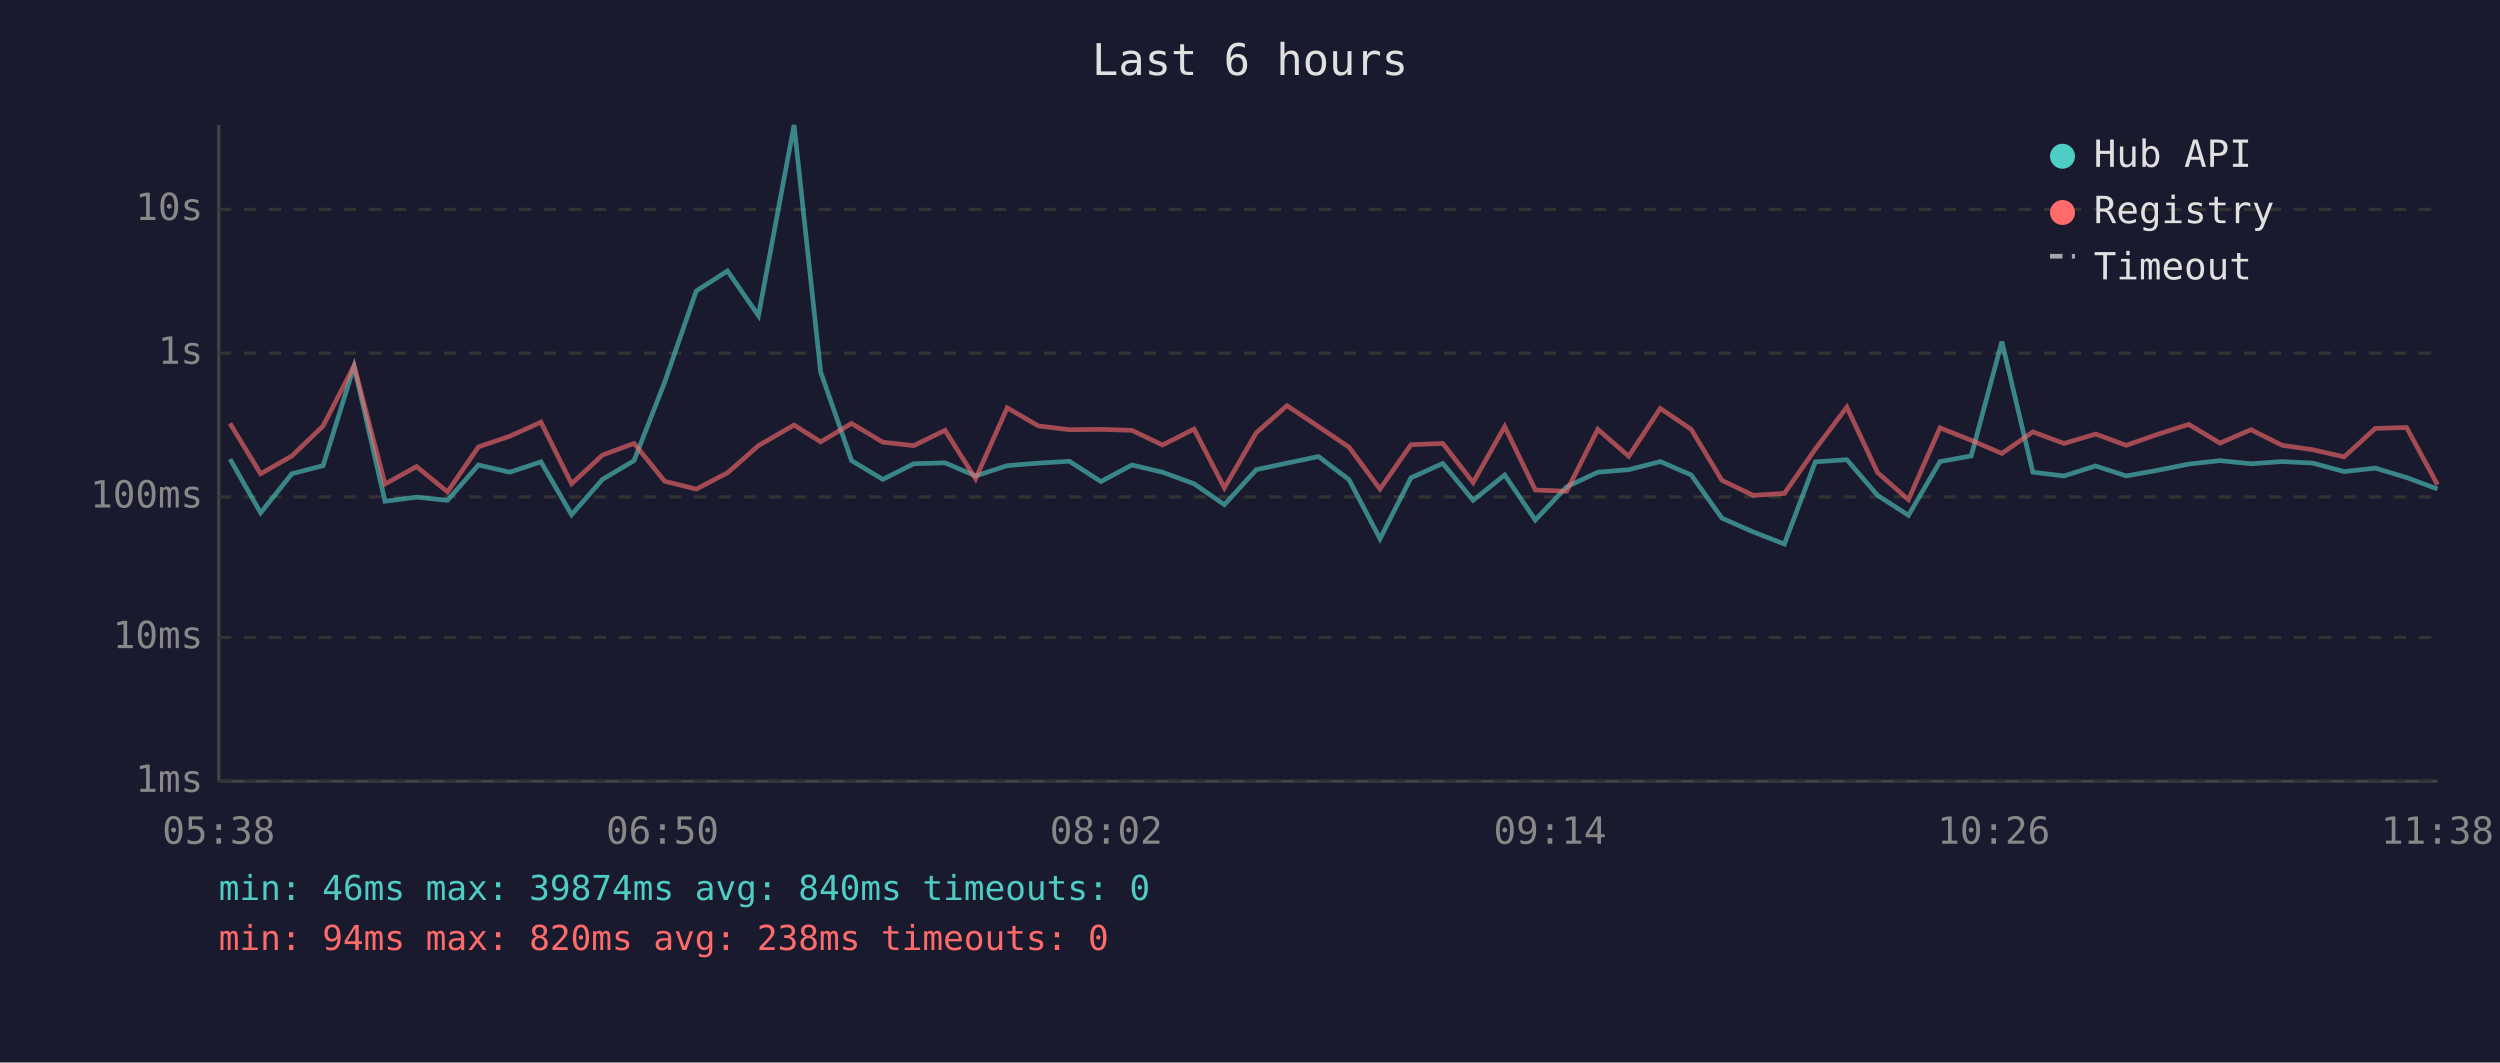
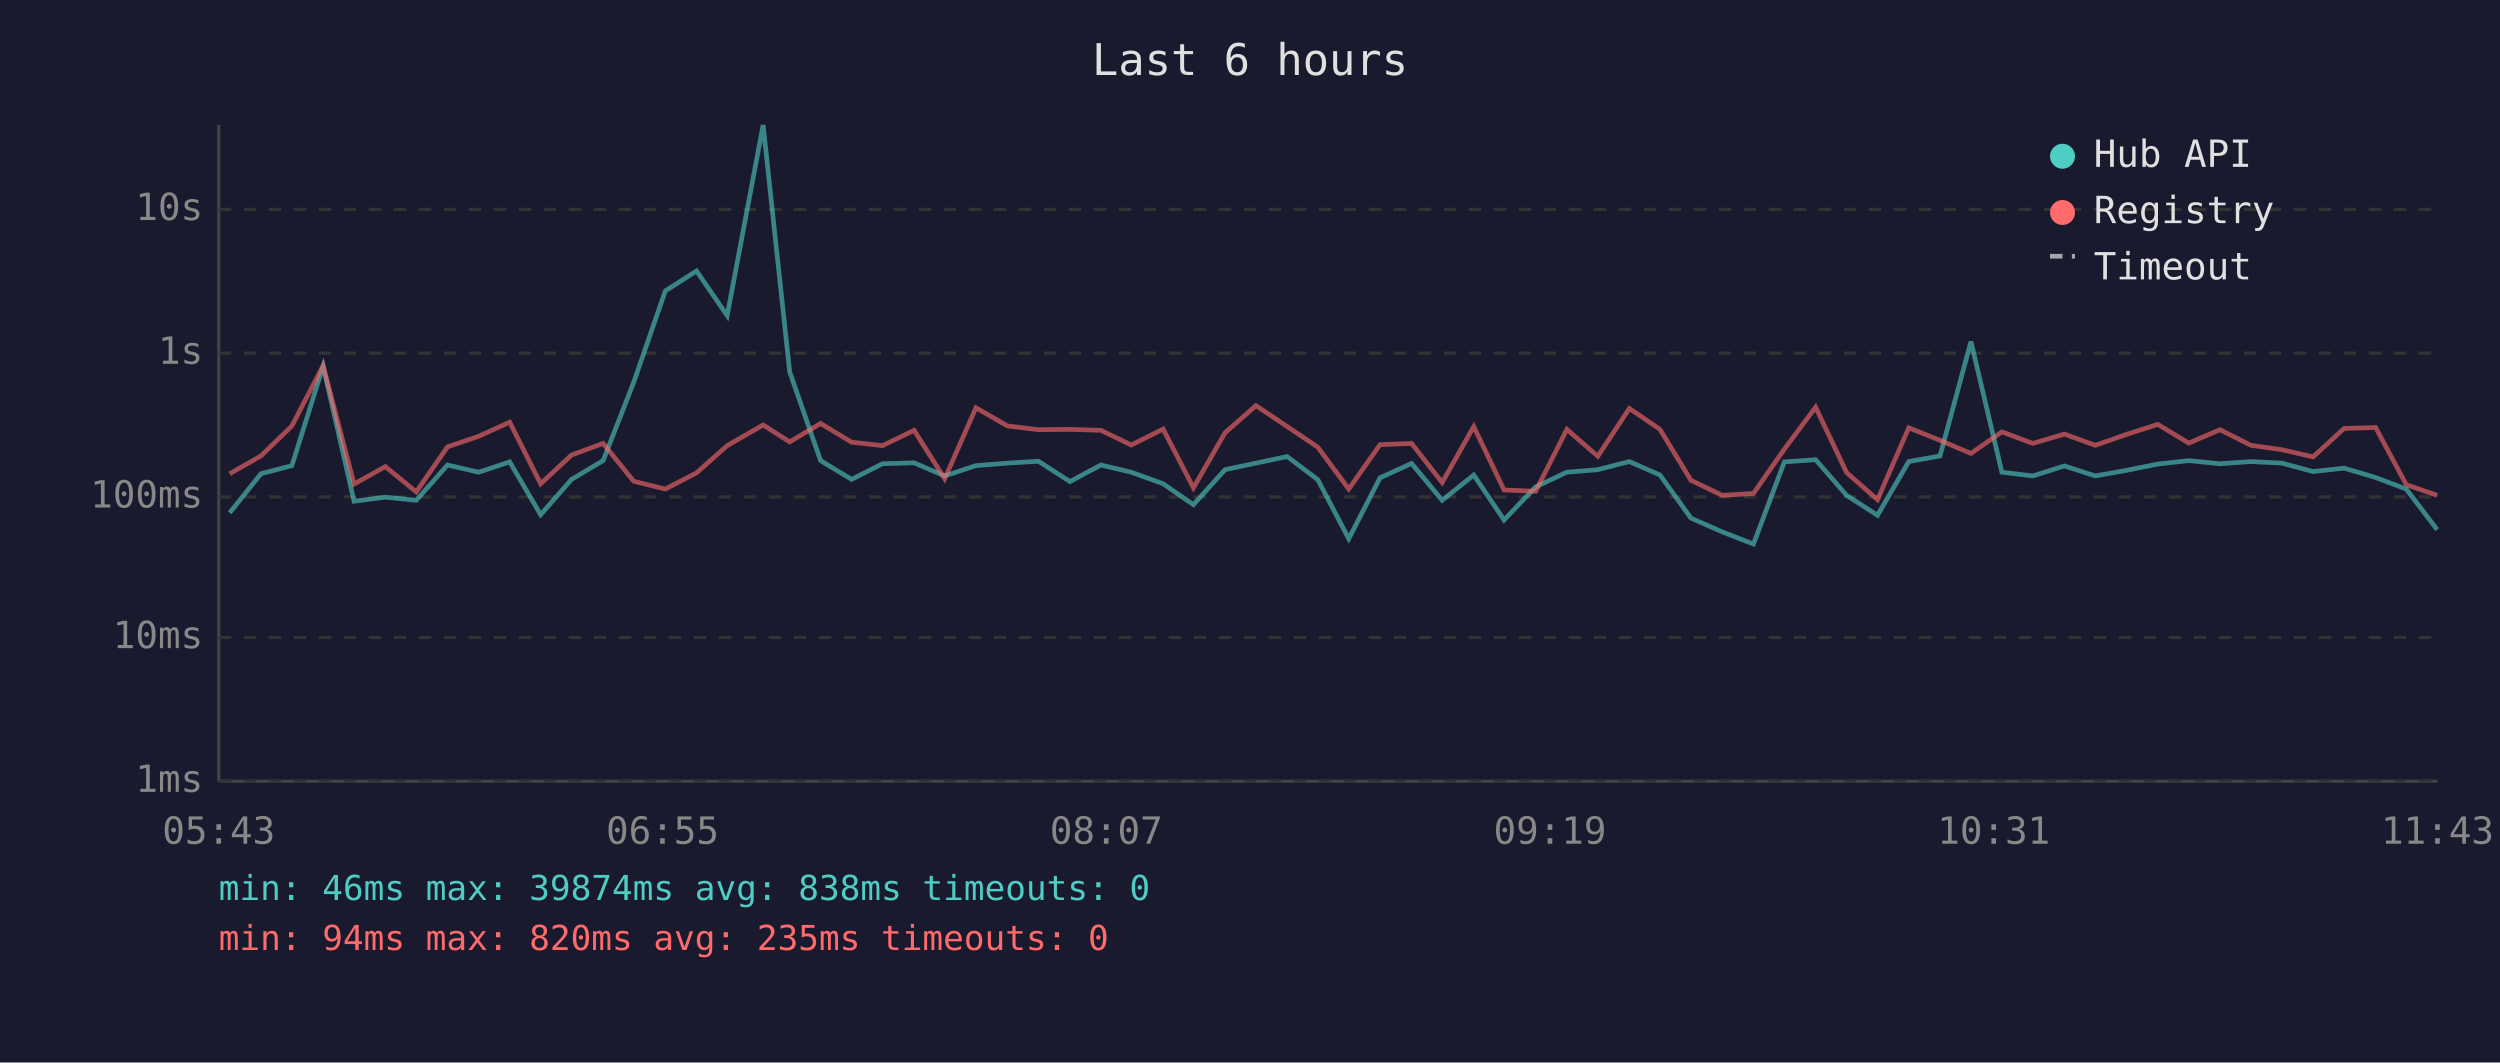
<svg xmlns="http://www.w3.org/2000/svg" viewBox="0 0 800 340" font-family="monospace" font-size="12">
  <rect width="800" height="340" fill="#1a1a2e" />
  <text x="400" y="24" fill="#e0e0e0" font-size="14" text-anchor="middle">Last 6 hours</text>
  <line x1="70" y1="40" x2="70" y2="250" stroke="#444" stroke-width="1" />
  <line x1="70" y1="250" x2="780" y2="250" stroke="#444" stroke-width="1" />
  <line x1="70" y1="250" x2="780" y2="250" stroke="#333" stroke-width="1" stroke-dasharray="4" />
  <text x="65" y="250" fill="#888" text-anchor="end" dominant-baseline="middle">1ms</text>
  <line x1="70" y1="204" x2="780" y2="204" stroke="#333" stroke-width="1" stroke-dasharray="4" />
  <text x="65" y="204" fill="#888" text-anchor="end" dominant-baseline="middle">10ms</text>
  <line x1="70" y1="159" x2="780" y2="159" stroke="#333" stroke-width="1" stroke-dasharray="4" />
  <text x="65" y="159" fill="#888" text-anchor="end" dominant-baseline="middle">100ms</text>
  <line x1="70" y1="113" x2="780" y2="113" stroke="#333" stroke-width="1" stroke-dasharray="4" />
  <text x="65" y="113" fill="#888" text-anchor="end" dominant-baseline="middle">1s</text>
  <line x1="70" y1="67" x2="780" y2="67" stroke="#333" stroke-width="1" stroke-dasharray="4" />
  <text x="65" y="67" fill="#888" text-anchor="end" dominant-baseline="middle">10s</text>
-   <text x="70" y="270" fill="#888" text-anchor="middle">05:38</text>
-   <text x="212" y="270" fill="#888" text-anchor="middle">06:50</text>
-   <text x="354" y="270" fill="#888" text-anchor="middle">08:02</text>
-   <text x="496" y="270" fill="#888" text-anchor="middle">09:14</text>
-   <text x="638" y="270" fill="#888" text-anchor="middle">10:26</text>
-   <text x="780" y="270" fill="#888" text-anchor="middle">11:38</text>
-   <polyline points="73.6,146.9 83.4,164.1 93.4,151.6 103.4,149.0 113.3,117.2 123.2,160.4 133.3,159.1 143.2,160.1 153.1,148.8 163.1,151.1 173.1,147.8 182.9,164.7 192.8,153.4 202.9,147.4 212.7,122.3 222.8,93.1 232.8,86.7 242.7,101.0 254.1,40.0 262.6,119.0 272.5,147.4 282.5,153.4 292.4,148.4 302.4,148.1 312.2,152.3 322.3,149.0 332.3,148.2 342.2,147.6 352.3,154.1 362.2,148.8 372.0,151.1 382.1,154.8 391.8,161.5 402.0,150.3 411.8,148.2 421.9,146.1 431.7,153.5 441.6,172.4 451.5,152.9 461.7,148.3 471.4,160.1 481.5,152.0 491.3,166.4 501.3,155.8 511.3,151.1 521.2,150.3 531.3,147.7 541.2,152.0 551.0,165.8 561.0,170.2 571.0,174.1 580.9,147.8 591.0,147.1 600.8,158.5 610.7,164.9 620.8,147.7 630.8,145.9 640.6,109.3 650.5,151.1 660.5,152.3 670.6,149.1 680.4,152.3 690.4,150.5 700.4,148.5 710.4,147.4 720.3,148.4 730.3,147.7 740.1,148.2 750.1,150.9 760.1,149.8 770.1,152.8 780.0,156.5" fill="none" stroke="#4ecdc4" stroke-width="1.5" opacity="0.6" />
-   <polyline points="73.6,135.5 83.4,151.6 93.4,145.9 103.4,136.3 113.3,117.0 123.2,154.9 133.3,149.3 143.2,157.4 153.1,143.0 163.1,139.6 173.1,135.1 182.9,154.8 192.8,145.6 202.9,141.9 212.7,154.0 222.8,156.5 232.8,151.3 242.7,142.6 254.1,136.0 262.6,141.4 272.5,135.5 282.5,141.5 292.4,142.6 302.4,137.7 312.2,153.2 322.3,130.5 332.3,136.3 342.2,137.5 352.3,137.4 362.2,137.7 372.0,142.4 382.1,137.3 391.8,156.1 402.0,138.5 411.8,129.8 421.9,136.5 431.7,143.1 441.6,156.5 451.5,142.3 461.7,141.9 471.4,154.4 481.5,136.5 491.3,156.8 501.3,157.2 511.3,137.4 521.2,146.0 531.3,130.7 541.2,137.4 551.0,153.7 561.0,158.5 571.0,157.9 580.9,143.7 591.0,130.3 600.8,151.2 610.7,159.9 620.8,136.9 630.8,140.9 640.6,145.1 650.5,138.2 660.5,141.9 670.6,138.9 680.4,142.5 690.4,139.0 700.4,135.8 710.4,141.8 720.3,137.5 730.3,142.5 740.1,143.9 750.1,146.2 760.1,137.1 770.1,136.8 780.0,155.1" fill="none" stroke="#ff6b6b" stroke-width="1.5" opacity="0.6" />
+   <text x="70" y="270" fill="#888" text-anchor="middle">05:43</text>
+   <text x="212" y="270" fill="#888" text-anchor="middle">06:55</text>
+   <text x="354" y="270" fill="#888" text-anchor="middle">08:07</text>
+   <text x="496" y="270" fill="#888" text-anchor="middle">09:19</text>
+   <text x="638" y="270" fill="#888" text-anchor="middle">10:31</text>
+   <text x="780" y="270" fill="#888" text-anchor="middle">11:43</text>
+   <polyline points="73.5,164.1 83.5,151.6 93.4,149.0 103.4,117.2 113.3,160.4 123.3,159.1 133.2,160.1 143.2,148.8 153.2,151.1 163.1,147.8 173.0,164.7 182.9,153.4 193.0,147.4 202.8,122.3 212.9,93.1 222.9,86.7 232.7,101.0 244.2,40.0 252.7,119.0 262.6,147.4 272.5,153.4 282.4,148.4 292.5,148.1 302.3,152.3 312.3,149.0 322.4,148.2 332.3,147.6 342.4,154.1 352.3,148.8 362.0,151.1 372.2,154.8 381.9,161.5 392.0,150.3 401.9,148.2 411.9,146.1 421.7,153.5 431.6,172.4 441.6,152.9 451.7,148.3 461.5,160.1 471.6,152.0 481.3,166.4 491.4,155.8 501.4,151.1 511.3,150.3 521.4,147.7 531.2,152.0 541.1,165.8 551.1,170.2 561.1,174.1 571.0,147.8 581.0,147.1 590.9,158.5 600.8,164.9 610.8,147.7 620.8,145.9 630.7,109.3 640.6,151.1 650.5,152.3 660.6,149.1 670.5,152.3 680.5,150.5 690.5,148.5 700.4,147.4 710.4,148.4 720.3,147.7 730.2,148.2 740.2,150.9 750.1,149.8 760.2,152.8 770.0,156.5 779.9,169.5" fill="none" stroke="#4ecdc4" stroke-width="1.5" opacity="0.6" />
+   <polyline points="73.5,151.6 83.5,145.9 93.4,136.3 103.4,117.0 113.3,154.9 123.3,149.3 133.2,157.4 143.2,143.0 153.2,139.6 163.1,135.1 173.0,154.8 182.9,145.6 193.0,141.9 202.8,154.0 212.9,156.5 222.9,151.3 232.7,142.6 244.2,136.0 252.7,141.4 262.6,135.5 272.5,141.5 282.4,142.6 292.5,137.7 302.3,153.2 312.3,130.5 322.4,136.3 332.3,137.5 342.4,137.4 352.3,137.7 362.0,142.4 372.2,137.3 381.9,156.1 392.0,138.5 401.9,129.8 411.9,136.5 421.7,143.1 431.6,156.5 441.6,142.3 451.7,141.9 461.5,154.4 471.6,136.5 481.3,156.8 491.4,157.2 501.4,137.4 511.3,146.0 521.4,130.7 531.2,137.4 541.1,153.7 551.1,158.5 561.1,157.9 571.0,143.7 581.0,130.3 590.9,151.2 600.8,159.9 610.8,136.9 620.8,140.9 630.7,145.1 640.6,138.2 650.5,141.9 660.6,138.9 670.5,142.5 680.5,139.0 690.5,135.8 700.4,141.8 710.4,137.5 720.3,142.5 730.2,143.9 740.2,146.2 750.1,137.1 760.2,136.8 770.0,155.1 779.9,158.5" fill="none" stroke="#ff6b6b" stroke-width="1.5" opacity="0.6" />
  <circle cx="660" cy="50" r="4" fill="#4ecdc4" />
  <text x="670" y="50" fill="#e0e0e0" dominant-baseline="middle">Hub API</text>
  <circle cx="660" cy="68" r="4" fill="#ff6b6b" />
  <text x="670" y="68" fill="#e0e0e0" dominant-baseline="middle">Registry</text>
  <line x1="656" y1="82" x2="664" y2="82" stroke="#e0e0e0" stroke-width="1.5" stroke-dasharray="4,3" opacity="0.7" />
  <text x="670" y="86" fill="#e0e0e0" dominant-baseline="middle">Timeout</text>
-   <text x="70" y="288" fill="#4ecdc4" font-size="11">min: 46ms  max: 39874ms  avg: 840ms  timeouts: 0</text>
-   <text x="70" y="304" fill="#ff6b6b" font-size="11">min: 94ms  max: 820ms  avg: 238ms  timeouts: 0</text>
+   <text x="70" y="288" fill="#4ecdc4" font-size="11">min: 46ms  max: 39874ms  avg: 838ms  timeouts: 0</text>
+   <text x="70" y="304" fill="#ff6b6b" font-size="11">min: 94ms  max: 820ms  avg: 235ms  timeouts: 0</text>
</svg>
